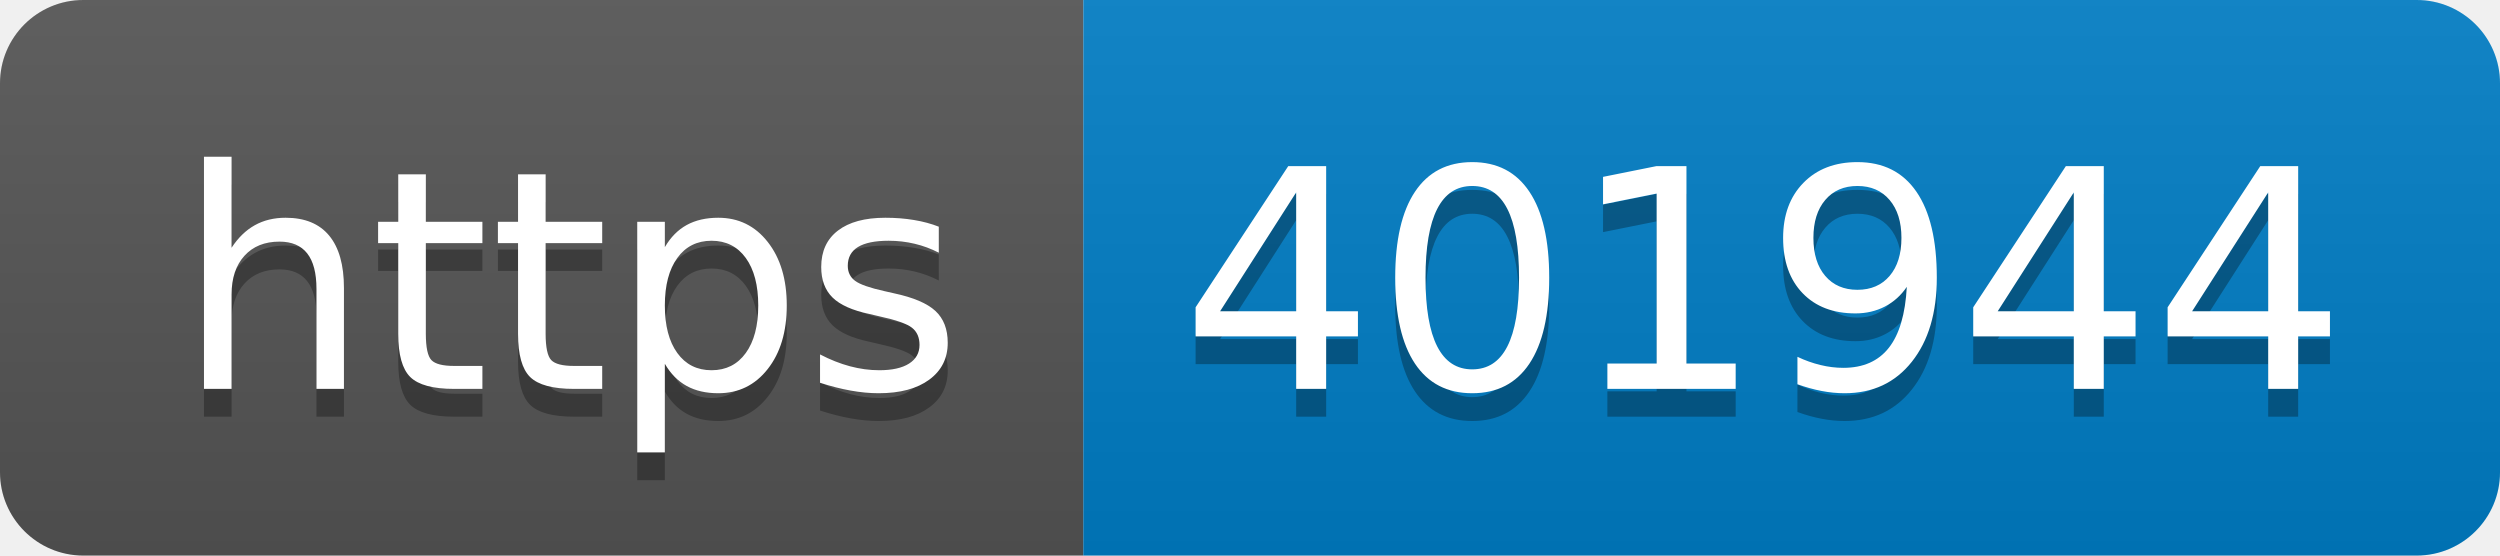
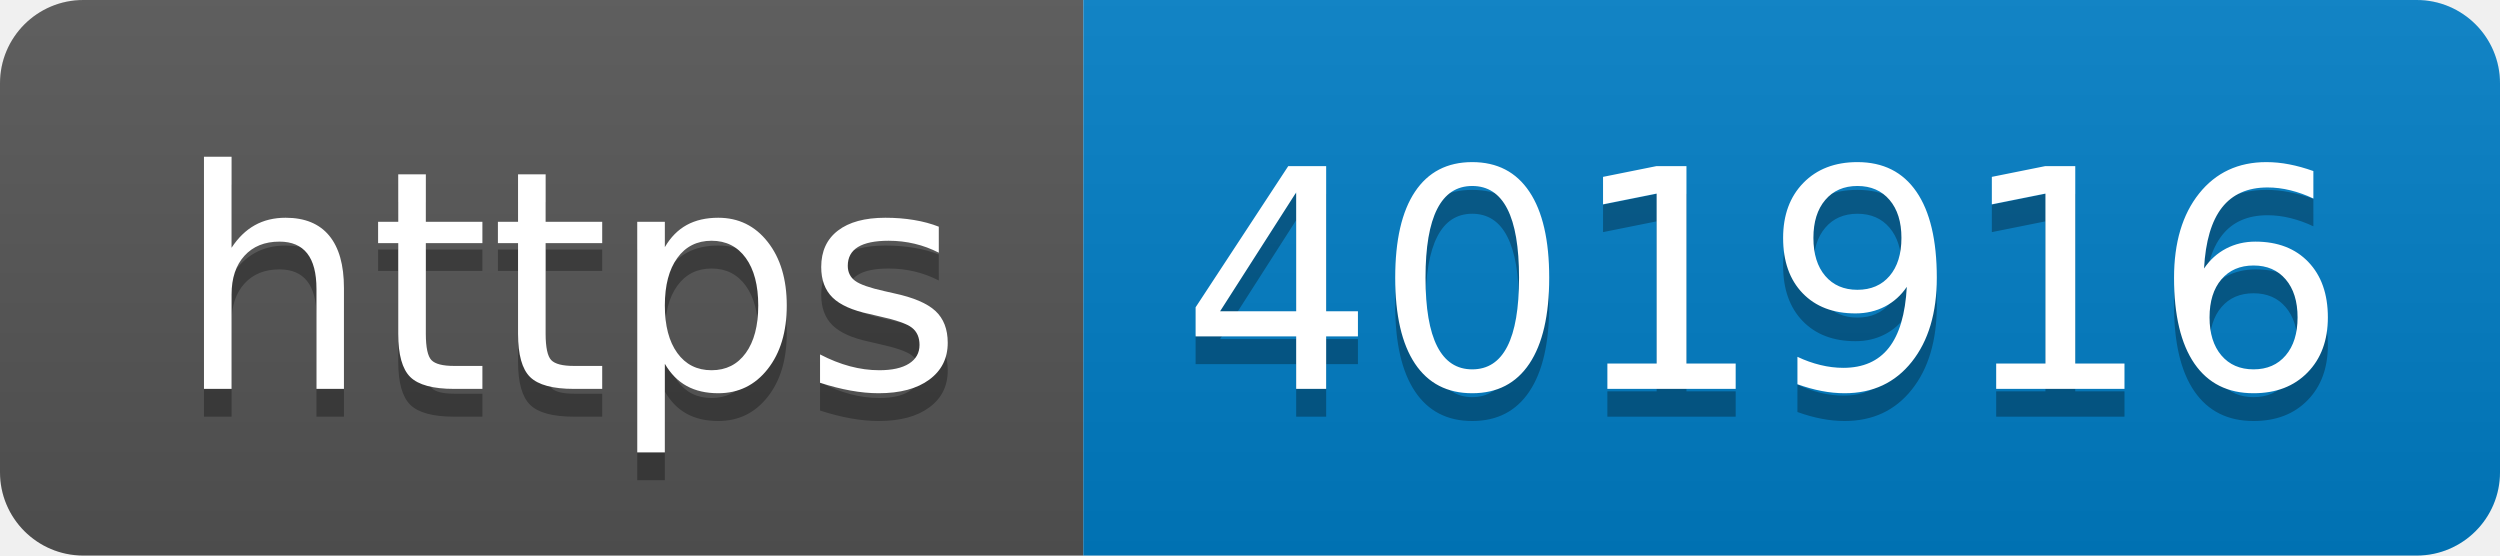
- <svg xmlns="http://www.w3.org/2000/svg" width="90" height="20" role="img" aria-label="https: 401944">
+ <svg xmlns="http://www.w3.org/2000/svg" width="90" height="20" role="img" aria-label="https: 401916">
  <linearGradient id="s" x2="0" y2="100%">
    <stop offset="0" stop-color="#bbb" stop-opacity=".1" />
    <stop offset="1" stop-opacity=".1" />
  </linearGradient>
  <clipPath id="r">
    <rect width="90" height="20" rx="3" fill="#fff" />
  </clipPath>
  <g clip-path="url(#r)">
    <rect width="39" height="20" fill="#555" />
    <rect x="39" width="51" height="20" fill="#007ec6" />
    <rect width="90" height="20" fill="url(#s)" />
  </g>
  <g fill="#fff" text-anchor="middle" font-family="Verdana,Geneva,DejaVu Sans,sans-serif" text-rendering="geometricPrecision" font-size="110">
    <text aria-hidden="true" x="205" y="150" fill="#010101" fill-opacity=".3" transform="scale(.1)" textLength="290">https</text>
    <text x="205" y="140" transform="scale(.1)" fill="#fff" textLength="290">https</text>
-     <text aria-hidden="true" x="635" y="150" fill="#010101" fill-opacity=".3" transform="scale(.1)" textLength="410">401944</text>
-     <text x="635" y="140" transform="scale(.1)" fill="#fff" textLength="410">401944</text>
+     <text aria-hidden="true" x="635" y="150" fill="#010101" fill-opacity=".3" transform="scale(.1)" textLength="410">401916</text>
+     <text x="635" y="140" transform="scale(.1)" fill="#fff" textLength="410">401916</text>
  </g>
</svg>
